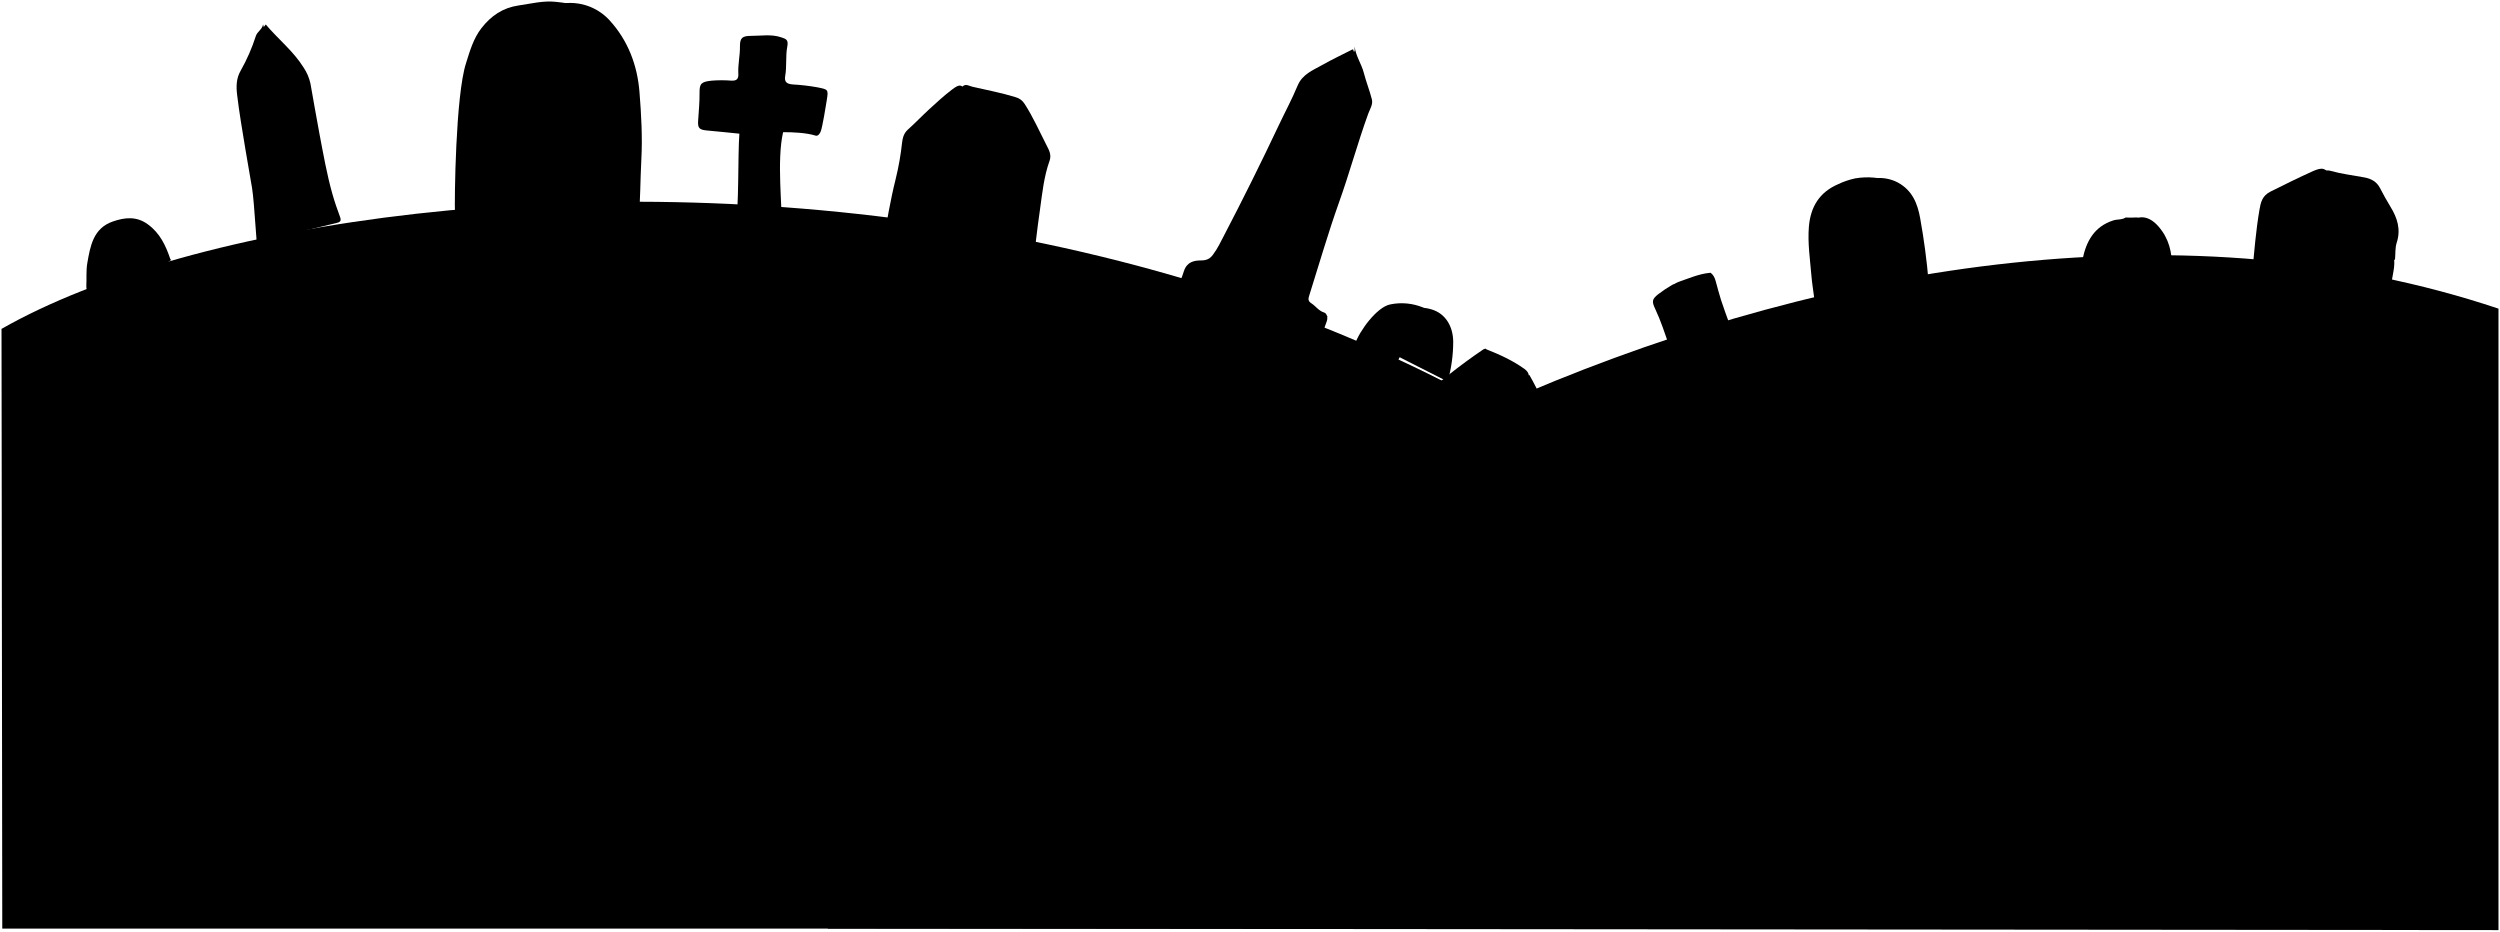
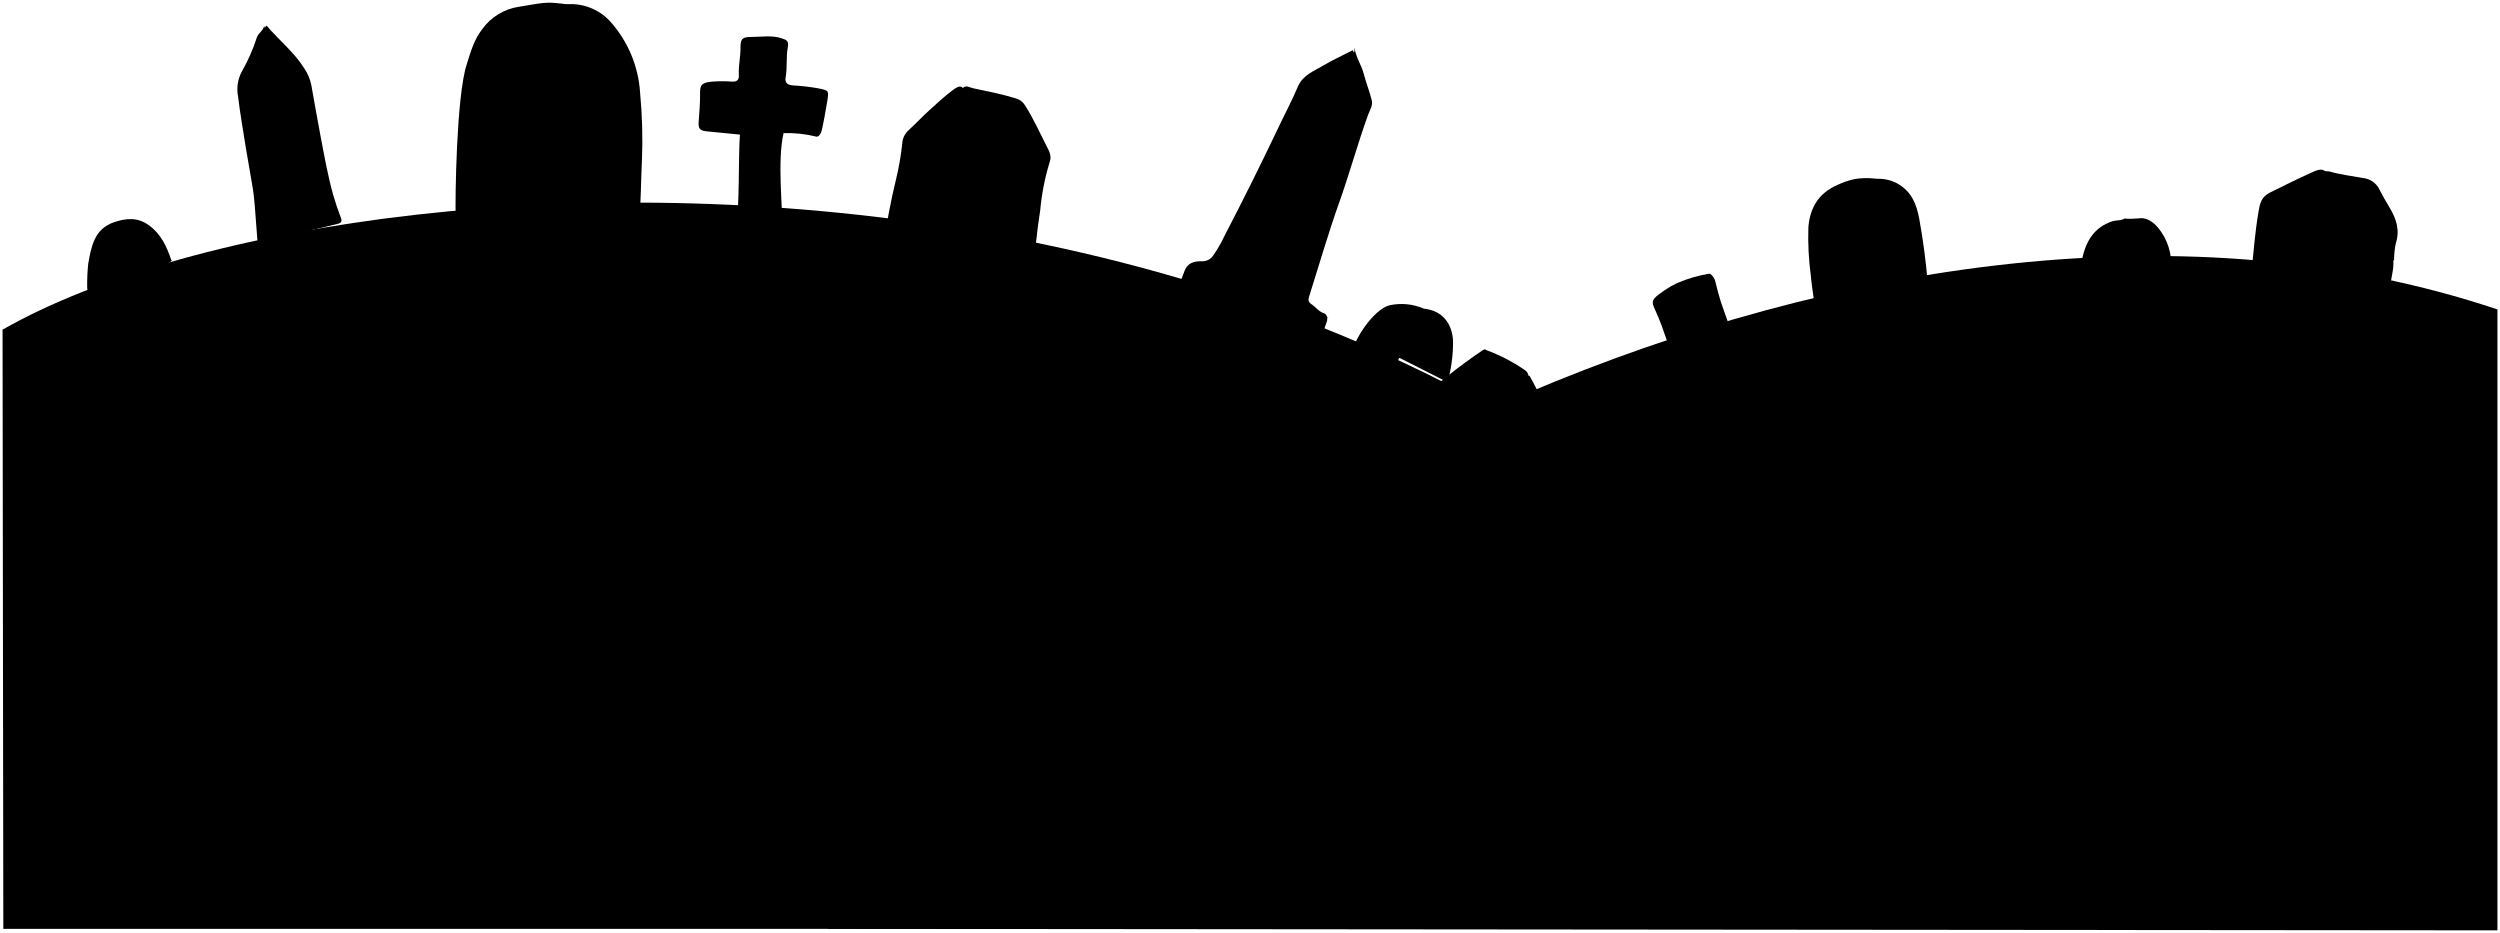
- <svg viewBox="0 0 1650.81 615.17">
+ <svg viewBox="0 0 488.63 182.34">
  <g class="stoneDark">
-     <path d="M171,175c-1.63-10.61-2.89-40.5-4.56-50.83-1.4-8.68-3.06-17.33-4.46-26-1.91-11.82-4-23.63-5.4-35.51-.66-5.37-.63-10.92,2.34-16a122,122,0,0,0,10.06-23c1-2.85,4.22-4.33,4.73-7.5C173.75,16.17,229.63,194,171,175Z" />
-     <path d="M940,203.17A37.14,37.14,0,0,0,918.06,201c-8.84,1.7-20.3,17.3-23.48,26.47,7.39,4.48,17.15,10.68,25.81,15.93,5-10.13,15.61-29.29,19.61-39.69Z" />
-     <path d="M1403.5,143.67c-2.43,1.63-5.36,1-8,1.86-12.65,4.06-17.87,13.8-20.34,25.66-.42,2-1.47,4.31-.11,6.73h38.49c0-10.42,0-20.59,0-30.75,0-2.75-1.22-3.87-4-3.54a48,48,0,0,1-5.5,0Z" />
+     <path d="M50.79,52c-.48-3.14-.86-12-1.35-15-.41-2.57-.9-5.13-1.32-7.69-.56-3.5-1.17-7-1.6-10.51a7.31,7.31,0,0,1,.7-4.73,36.59,36.59,0,0,0,3-6.79c.29-.85,1.25-1.28,1.4-2.22C51.59,5,68.12,57.59,50.79,52Z" />
+     <path d="M278.21,60.29a11,11,0,0,0-6.49-.65c-2.61.5-6,5.11-7,7.83,2.19,1.32,5.08,3.16,7.64,4.71,1.47-3,4.62-8.67,5.8-11.74Z" />
+     <path d="M415.29,42.69c-.72.49-1.59.3-2.38.55-3.74,1.2-5.28,4.08-6,7.59a2.62,2.62,0,0,0,0,2h11.38c0-3.08,0-6.08,0-9.09,0-.81-.36-1.15-1.19-1a14.58,14.58,0,0,1-1.62,0Z" />
  </g>
  <g class="stoneDarkest">
-     <path d="M112.5,171.17c-3-8.95-6.85-17.23-14.94-23.09-7.51-5.45-15.25-4.52-23-1.84-12.95,4.45-14.94,16.16-16.9,27.45-.88,5-.38,10.31-.66,15.47a9.86,9.86,0,0,0,1.3,4.64c17.13-6.67,34.44-13.39,51.73-20.17a17.23,17.23,0,0,0,3-2Z" />
-     <path d="M175.5,16.17c8.13,9.68,18.25,17.59,25,28.47A30.54,30.54,0,0,1,205,55.17C207,66.32,208.89,77.52,211,88.66c2.54,13.23,4.83,26.52,8.51,39.49,1.43,5.07,3.17,10.06,5,15,.9,2.38.42,3.46-2,4-10.66,2.52-21.3,5.14-32.35,7.82L182,120.67c-3.48-14.71-4.9-29.8-8.25-44.56-1.29-5.7-3.13-11.47-3.23-17.44-.09-5.5-.39-11,.07-16.5.65-7.86,1.91-15.67,2.91-23.5Z" />
-     <path d="M1394.5,177.17h39.57c.44-10.56-2-19.79-8.63-27.46-7.63-8.87-15.6-7.63-22.15-.28s-10.45,17.07-9.29,27.74Z" />
-     <path d="M542,86.66c-.6,1.62-1.89,3.39-3.45,2.89-6.09-1.92-15.3-2.3-21.45-2.27-4.29,18.61-.48,49.65-.82,63.89H485.58c2.55-14.43,1.54-48.51,2.65-62.9C481,87.55,474,86.8,467,86.18c-5.3-.46-6.35-1.6-6-6.52.41-6.16,1-12.33.93-18.49S463.2,54,470,53.25a84.06,84.06,0,0,1,13,0c3.43.17,4.74-1.12,4.54-4.56-.35-6,1.16-11.94,1.07-18-.08-5.75,1.65-7,7.39-7,6.68,0,13.43-1.28,20,1,2.91,1,4.76,1.45,3.86,6.08-1.22,6.24-.22,13-1.38,19.42-.74,4.13,1.3,5.27,5,5.57a135.66,135.66,0,0,1,16,1.85c7.47,1.52,7.6,1.29,6.45,8.58C545.39,69.84,543.08,83.76,542,86.66Z" />
-     <path d="M956,251.67a96.21,96.21,0,0,0,3.59-26c-.07-10.22-5.13-18.57-14.14-21.32-9.27-2.82-16.92-.59-23.49,8.3a44.67,44.67,0,0,0-5.44,8.53c-1.23,2.81-2.3,5.69-3.6,9l42.58,21.55Z" />
+     <path d="M33.48,50.83c-.9-2.65-2-5.1-4.42-6.83-2.22-1.61-4.51-1.34-6.82-.55-3.83,1.32-4.41,4.78-5,8.12a38.61,38.61,0,0,0-.2,4.58,2.89,2.89,0,0,0,.38,1.37l15.3-6a4.74,4.74,0,0,0,.89-.59Z" />
+     <path d="M52.11,5c2.4,2.86,5.4,5.2,7.4,8.42a9,9,0,0,1,1.32,3.11c.61,3.3,1.15,6.61,1.79,9.91.75,3.91,1.43,7.84,2.51,11.68.43,1.49.94,3,1.49,4.43.26.71.12,1-.61,1.2-3.15.74-6.3,1.52-9.57,2.31-.81-3.44-1.61-6.8-2.41-10.16-1-4.35-1.45-8.81-2.44-13.18a24.85,24.85,0,0,1-1-5.16,46.53,46.53,0,0,1,0-4.87c.19-2.33.56-4.64.86-7Z" />
+     <path d="M412.63,52.6h11.7a11.2,11.2,0,0,0-2.55-8.12c-2.26-2.62-4.62-2.25-6.55-.08a10.49,10.49,0,0,0-2.75,8.2Z" />
+     <path d="M160.5,25.83c-.18.48-.56,1-1,.86a23.63,23.63,0,0,0-6.35-.67c-1.27,5.5-.14,14.68-.24,18.89h-9.08c.76-4.27.46-14.35.79-18.6-2.13-.21-4.2-.43-6.28-.62-1.57-.14-1.88-.47-1.78-1.93.12-1.82.3-3.64.27-5.47s.39-2.13,2.4-2.34a25.9,25.9,0,0,1,3.84,0c1,.05,1.4-.33,1.34-1.34-.1-1.78.35-3.54.32-5.33s.49-2.07,2.19-2.06c2,0,4-.38,5.91.29.86.29,1.41.43,1.14,1.79-.36,1.85-.06,3.84-.41,5.75-.21,1.22.39,1.56,1.49,1.65a40.22,40.22,0,0,1,4.74.54c2.21.45,2.24.38,1.9,2.54C161.5,20.86,160.82,25,160.5,25.83Z" />
+     <path d="M282.94,74.63A28.38,28.38,0,0,0,284,66.94c0-3-1.52-5.49-4.18-6.3s-5-.18-6.95,2.45a13.9,13.9,0,0,0-1.61,2.53c-.36.83-.68,1.68-1.06,2.64l12.59,6.37Z" />
  </g>
-   <path class="meadowFar" d="M546.5,613.17l1103.31,1V203.81C1242.59,67.4,712.5,352.17,546.5,613.17Z" />
-   <path class="meadowMiddle" d="M1,217.17l.5,396h1305C1056.15,57.91,249.85,75.42,1,217.17Z" />
+   <path class="meadowFar" d="M161.83,181.55l326.3.29V60.48C367.7,20.14,210.93,104.36,161.83,181.55Z" />
+   <path class="meadowMiddle" d="M.5,64.43.65,181.55h386C312.56,17.33,74.1,22.51.5,64.43Z" />
  <g class="stoneDark">
-     <path d="M1102.5,232.67c-5.82,3.46-12.53,4.88-18.49,8-5.27,2.77-6,5.2-4,11,2.45,7.29,4.76,14.63,7,22,1.81,5.92,2.94,6.59,8.52,4.49,3.36-1.26,6.59-2.84,9.94-4.15,3-1.18,4-1,5.13,2.13,4.9,13.79,8.73,27.89,12.42,42,1.69,6.49,3.26,13,4.85,19.39,4-.3,7.82-.79,11.66-.85,8.17-.14,12-5,10-13-8-32-15.73-64.08-24.15-96-3-11.33-5.78-22.72-8.83-34-1.46-5.39-7.77-8.29-12.5-5.47a83.83,83.83,0,0,0-9,6c-4.25,3.36-4.45,4.81-2,9.95,3.59,7.61,6.15,15.61,8.94,23.52a20.67,20.67,0,0,1,.55,4.49Z" />
-     <path d="M496.5,195.17c6.71,2,13.71,3.16,20,6.48,1.41.75,3.41.56,3.54,3s-1.69,2.63-3,3.51c-16.84,11-33.55,22.18-50.53,33q-44,27.92-87.5,56.51c-15,9.88-30.31,19.36-45.74,29.18a207.4,207.4,0,0,0-21.72-12.17c-6.35-2.95-7.51-8.77-8-15-1.1-13-2.53-26-3.42-39-.8-11.81-1.23-23.66-1.48-35.5-.1-4.66,2.06-6.37,6.42-7,11.51-1.72,23-3.58,34.49-5.38,3.78-8.15,8.57-15.17,15.87-20.78,6.27-4.81,12.41-9.43,19.57-13,9-4.41,18.42-6.55,28.07-8.36,11.62-2.18,23.16-.81,34.46,1.7a36.08,36.08,0,0,1,15.59,8.25c4.46,3.87,9.23,7.58,13.21,11.78,3.69,3.88,7.45,3.9,11.74,3.75,6-.22,12-.64,18-1Z" />
-     <path d="M1218.5,202.67l31-82.68a47.91,47.91,0,0,0-24.43-2.21,51.09,51.09,0,0,0-11.5,3.93c-12.15,5.3-18,14.8-19.12,28-.87,10.79.76,21.36,1.64,32,.43,5.19,1.29,10.34,2,15.91,6.69,1.17,12.88,4.73,20,5.1Z" />
-     <path d="M893.5,32.67c2,4.6.69,9.41.34,14-1,13.43-7.75,25.16-12.35,37.51q-10.44,28-21,56c-6.59,17.36-13.34,34.66-20,52-4.39,11.48-9.2,22.84-12.81,34.56-2.14,6.93-7.63,9.2-12.72,12.4-1.59,1-3.22-.09-4.45-1q-18.31-13.41-36.5-27c-3-2.25-4.2-4.64-2.26-9.06,3.36-7.64,7.53-15,10-23,2-6.21,6.81-7.1,11.21-7.11,3.86,0,6-1.1,8-3.81,3.06-4,5.15-8.59,7.47-13q18.72-35.9,36-72.49c4.11-8.69,8.69-17.18,12.38-26.05,3.22-7.75,10.31-10.3,16.64-13.89S886.5,36,893,32.67Z" />
-     <path d="M384,5.17c-8.44,25.9-50.35,146.84-50,148.62-8.37-1-16.73-1.89-25-3.18-7.49-1.17-8.19-1-8.57-9.44-.4-8.83.38-78.18,7.3-99.43,2.5-7.93,4.79-16.2,10.17-23.14,6.39-8.23,14.17-13.49,24.58-15,8.15-1.16,16.2-3.29,24.5-2.39,5.76.62,11.54,1.34,17,3.45Z" />
-     <path d="M981.5,230.67c8.78,3.47,17.31,7.35,25.07,12.89,3.67,2.62,3.55,5.67,1.84,8.55-7.93,13.36-14.55,27.4-21.85,41.09-12.89,24.21-25.44,48.61-38,73-1.14,2.22-2.68,4-3.91,6-2.7.13-4.67-1-6.69-2.45-7.08-5.12-14.37-10-21.44-15.09-2.46-1.79-3.36-3.64-2.29-7.53,4-14.48,6.8-29.29,10.31-43.91,2.06-8.57,4.65-17,6.92-25.52a54.45,54.45,0,0,0,1-6,10.87,10.87,0,0,1,3.5-6.5,366.89,366.89,0,0,1,43.52-34.48,6,6,0,0,1,1.49-.51Z" />
-     <path d="M424.24,345.17c2.64.78,1.81,3.2,1.38,4.45-2,5.92-.61,12.06-1.57,18.09-.91,5.66-.9,11.63-1.31,17.46-.9,12.67-1.37,25.37-2.91,38-.61,4.95-.66,10-.83,15-.26,7.52-1.83,14.95-1.3,22.5.21,2.85-1.37,5.53-1,8.5.29,2.44-1.69,2.87-3.43,2.45a197.19,197.19,0,0,0-29.06-4.48c-9.15-.85-10.7-4.78-12.19-12.43-3.44-17.65-7.3-35.29-9.42-53.09a62.72,62.72,0,0,1,8.75-39.9c4.08-6.78,10.31-11,18.39-12.64a218.85,218.85,0,0,1,34-3.91Z" />
+     <path d="M326.27,69c-1.72,1-3.71,1.45-5.47,2.38-1.56.82-1.77,1.54-1.2,3.25.73,2.15,1.41,4.33,2.08,6.5.53,1.75.87,2,2.52,1.33,1-.37,1.95-.84,2.94-1.23s1.19-.28,1.51.63c1.45,4.08,2.59,8.25,3.68,12.43.5,1.92,1,3.85,1.43,5.74,1.18-.09,2.31-.24,3.45-.26,2.41,0,3.55-1.48,3-3.85-2.37-9.47-4.65-19-7.14-28.38-.89-3.35-1.71-6.72-2.62-10.07a2.57,2.57,0,0,0-3.69-1.62,24.16,24.16,0,0,0-2.66,1.78c-1.26,1-1.32,1.42-.6,2.94,1.06,2.26,1.82,4.62,2.65,7a6.37,6.37,0,0,1,.16,1.33Z" />
+     <path d="M147,57.92A33,33,0,0,1,153,59.84c.42.22,1,.17,1,.89s-.5.78-.9,1c-5,3.25-9.93,6.56-15,9.75q-13,8.25-25.87,16.71c-4.45,2.92-9,5.72-13.53,8.63a61.73,61.73,0,0,0-6.43-3.6c-1.87-.87-2.22-2.6-2.37-4.43-.33-3.85-.75-7.69-1-11.54-.24-3.49-.37-7-.44-10.49,0-1.38.61-1.89,1.9-2.08,3.4-.51,6.8-1.06,10.2-1.59A15.8,15.8,0,0,1,105.3,57a35,35,0,0,1,5.79-3.83,31.22,31.22,0,0,1,8.3-2.47,25.16,25.16,0,0,1,10.19.5,10.64,10.64,0,0,1,4.61,2.44c1.32,1.14,2.73,2.24,3.91,3.48a3.91,3.91,0,0,0,3.47,1.11c1.78-.06,3.55-.19,5.33-.29Z" />
+     <path d="M360.57,60.14c3-8.07,6.05-16.15,9.16-24.45A14.21,14.21,0,0,0,362.5,35a15.18,15.18,0,0,0-3.4,1.16c-3.59,1.57-5.34,4.38-5.65,8.27a57.46,57.46,0,0,0,.48,9.46c.13,1.53.38,3.06.6,4.71,2,.34,3.81,1.39,5.9,1.5Z" />
+     <path d="M264.46,9.87c.58,1.36.2,2.78.1,4.13-.31,4-2.29,7.44-3.66,11.09q-3.09,8.3-6.21,16.57c-1.95,5.13-3.95,10.25-5.91,15.38-1.29,3.39-2.72,6.75-3.79,10.22-.63,2-2.25,2.72-3.76,3.67-.47.29-.95,0-1.31-.3-3.61-2.64-7.22-5.29-10.8-8a1.91,1.91,0,0,1-.67-2.68,66.8,66.8,0,0,0,3-6.79c.58-1.83,2-2.1,3.31-2.1a2.55,2.55,0,0,0,2.37-1.13,25.39,25.39,0,0,0,2.21-3.85Q244.85,35.49,250,24.65c1.21-2.57,2.57-5.08,3.66-7.7,1-2.29,3.05-3,4.92-4.11s3.84-2,5.76-3Z" />
+     <path d="M113.77,1.73c-2.5,7.66-14.89,43.43-14.78,44-2.47-.31-4.95-.56-7.4-.94-2.21-.35-2.42-.3-2.53-2.8s.11-23.12,2.16-29.4c.74-2.35,1.41-4.79,3-6.85a10.83,10.83,0,0,1,7.27-4.43c2.4-.34,4.79-1,7.24-.71a20.16,20.16,0,0,1,5,1Z" />
+     <path d="M290.48,68.42a34.29,34.29,0,0,1,7.42,3.82,1.71,1.71,0,0,1,.54,2.53c-2.34,4-4.3,8.1-6.46,12.15-3.81,7.16-7.52,14.37-11.24,21.59-.33.65-.79,1.18-1.15,1.76a3,3,0,0,1-2-.72c-2.1-1.52-4.25-3-6.34-4.47a1.73,1.73,0,0,1-.68-2.22c1.18-4.29,2-8.67,3.05-13,.61-2.53,1.37-5,2.05-7.55a17.67,17.67,0,0,0,.3-1.77,3.17,3.17,0,0,1,1-1.93,108.88,108.88,0,0,1,12.87-10.19,1.43,1.43,0,0,1,.44-.15Z" />
+     <path d="M125.67,102.29c.78.23.54.95.41,1.32-.6,1.74-.18,3.56-.46,5.35s-.27,3.43-.39,5.16c-.27,3.74-.41,7.5-.86,11.24-.18,1.46-.2,3-.25,4.43a64.48,64.48,0,0,0-.38,6.66c.06.84-.41,1.63-.3,2.51.09.72-.5.85-1,.72a58.69,58.69,0,0,0-8.59-1.32c-2.7-.25-3.16-1.41-3.61-3.68-1-5.22-2.15-10.43-2.78-15.7a18.56,18.56,0,0,1,2.59-11.8,7.93,7.93,0,0,1,5.44-3.74,64.17,64.17,0,0,1,10.06-1.15Z" />
  </g>
  <g class="stoneDarkest">
-     <path d="M1334,319.67c1.45,3.61,4.77,2.89,7.5,2.94,16,.28,32,.37,48,.56,13.17.15,26.39.37,39.48,1.23,24.67,1.63,49.32,3,74,3.76,1,0,2,0,3,0,4-31,2.71-61.92,6.39-92.89-8.91-.9-17.41-2.08-26-2.49-4.92-.23-7.47-2.11-9.61-6.57-8.07-16.81-21.27-27.41-39.89-30.52-16.91-2.82-32.51,1.21-47,10-7.25,4.41-13,10.35-16,18.48-1.19,3.22-3.85,3.76-6.54,3.92a71.93,71.93,0,0,1-13-.82c-3.43-.42-7,.16-10.49.4-3.28.23-2.65,3.23-2.89,5-.94,7-1.59,14-2.08,21-1.42,20.33-2.71,40.66-4,61a9.23,9.23,0,0,1-1,4.5Z" />
-     <path d="M894.5,30.67c.67,6.29,4.53,11.46,6.07,17.48s3.86,11.62,5.33,17.54c.81,3.31-1.34,6.4-2.45,9.46-7,19.33-12.36,39.2-19.29,58.57C876.93,154,871,174.66,864.51,195.17c-.62,2-1,3.57,1.42,5.11,2.9,1.85,4.78,5,8.5,6.11,1.53.47,2.64,3.12,1.65,5.8-3.05,8.26-5.76,16.64-8.57,25-.69,2-2.3,2-4,2-3.33.08-6.68.61-10,.42-10.87-.63-21.64,1.37-32.5,1.07-4.82-.13-5.88-1.44-3.43-5.72,5-8.76,5.93-19.1,11-27.75,1.38-2.34-.21-4.39-.82-5.4-2-3.25-1.32-6.25-.19-9.12,6.53-16.55,13.29-33,19.92-49.53s13.89-32.71,20.89-49c6.4-14.92,11.62-30.35,17.71-45.41,2.15-5.29,3.45-11.24,8.41-15Z" />
-     <path d="M519.5,202.67c-1.6.8-3.33.5-5,.48-9-.13-18,.25-27-.38-3-.21-5.1-.75-6.52-3.59-4.48-8.92-11.57-15.54-20-20.43-12.32-7.12-25.47-8.73-39.48-5.19a111.9,111.9,0,0,0-38.39,17.71c-8.9,6.42-13.65,16.09-16.38,26.45-.82,3.14-2.33,3.91-4.71,4.42-7.31,1.57-14.66,3-22,4.53-6.38,1.32-9.33,5-8.44,11.49,1.23,9,.24,18,.47,27,.2,8,1.05,16,.87,24-.25,10.71.71,21.34,1.2,32,.33,7.25,1.07,9.08,8.88,7.42,18.16-3.88,36.48-6.87,54.56-11.23Q428,310,459,305.13c12.53-2,24.95-4.89,37.53-6.27,9.41-1,18.5-3.92,28.38-4.17,1.36-6.82.81-13.67.1-20.52-1-9.15-1.94-18.27-1.59-27.51.17-4.31-.77-8.66-.87-13-.22-9,.28-18-1-27a5.24,5.24,0,0,0-1.56-3.49Z" />
-     <path d="M334,155.17c20.9.31,41.7-1.33,62.5-2.95,6.48-.51,13-.52,19.5-.5,3.62,0,5.26-.92,5.63-5,1.25-13.82,1.14-27.68,1.87-41.51.79-14.86-.06-29.74-1.24-44.49-1.4-17.7-7.66-34.16-19.86-47.43a35.28,35.28,0,0,0-54.55,3.31c-10.62,14.71-17.32,30.34-18.51,48.59-.73,11.18-1.47,22.33-1.31,33.52q.3,20.25,1,40.49c.11,3,1,5.93,1,9,0,2.79-.75,7.53,2.4,7Z" />
-     <path d="M1212.5,144.67c-1.55,11.42,0,22.73,1.6,34,1,7.2,1.52,14.52,3.84,21.54,1,3,2.29,4,5.58,3.06,9.77-2.73,19.68-5,29.47-7.63,5.65-1.55,11.11-3.78,17-4.51,2.63-.33,3.75-2.24,3.52-5q-1.79-21.12-5.57-42c-1.76-9.76-5.14-18.4-14.86-23.67a26.23,26.23,0,0,0-29,3.28c-5.92,5.31-11.63,11.29-11.11,20.38Z" />
-     <path d="M1129,180.17c-7.22.69-13.77,3.63-20.52,5.94-3.93,1.34-4.11,3.85-3,7,3.86,10.82,7.77,21.63,11.8,32.82-6,2.93-11.85,6-17.84,8.63-3.08,1.38-4.24,3.32-3.48,6.56,2.19,9.33,4.5,18.63,6.44,28,.84,4.1,3.27,4.06,6,2.93,6-2.45,11.91-5.19,18.62-8.15,6.69,23.91,13.74,47.18,17.11,71.84,9.36-3.85,17.27-8.28,24.25-14.18,5-4.25,1.78-9.32.49-13.94-3.83-13.79-8.34-27.39-11.07-41.49-.92-4.72-3.5-9.09-3.92-14.47,3.58-1.8,7.35-3.6,11-5.57,5.71-3.06,5.2-3,4.13-9.5-1.38-8.34-4.5-16.07-7.22-24-.49-1.43-1.25-3.19-2.75-3.92-5.94.38-10.74,3.78-16.87,5.67-1.93-5.43-4-10.82-5.75-16.3-1.34-4.11-2.35-8.32-3.53-12.48-.62-2.18-1.49-4.21-3.5-5.5Z" />
-     <path d="M1009.5,247.67c-10.6,7.61-20.16,16.47-30,25-5,4.33-9.88,8.82-15.07,12.91a6.59,6.59,0,0,0-2.92,4.59c-1.4,11.15-4.36,22-6.48,33-2.79,14.51-6.4,28.81-10.49,43a35.66,35.66,0,0,0-.7,5.82,4.69,4.69,0,0,0,4.65,1.12c11.18-2.25,22.39-4.43,33.5-7,10.39-2.41,20.62-5.55,31-7.8,3.69-.79,4.28-3,4.42-5.65.85-16.75,2.72-33.4,5.1-50,.85-5.88,2.14-11.7,3.54-17.48a6.68,6.68,0,0,0-.14-4.5c-5.28-11-9.81-22.42-16-33Z" />
-     <path d="M415.56,470.17c-2.4-1.29-2.48-3.9-3.53-6-4.71-9.35-6.71-19.58-9.33-29.55-3-11.46-5.85-23.12-6.45-35-.53-10.3-1.18-20.69,1.18-31,1.5-6.53,5.39-11.13,10.2-14.88,11.51-9,19.78-12.12,34.36-4.95,6.61,3.25,11.23,9,14.69,15.8,4,7.84,8.41,15.44,11.92,23.54,5.8,13.39,10.64,27,13,41.5.64,3.89,2.11,7.63,3.18,11.38-17.08,9.2-35.36,14.87-52.71,22.73-5.41,2.45-11.28,4.09-16,7.91Z" />
-   </g>
-   <g class="stoneDarkest">
-     <path d="M648,208.17c10.09,1,19.58-3,29.49-3.65,2.74-.18,4.59-2.45,4.58-5.85,0-6,.1-12,.29-18,.46-14.27,2.44-28.4,4.39-42.46,1.49-10.72,2.59-21.69,6.29-32,1.46-4.05-.42-7.26-2.08-10.49-4.66-9.09-8.79-18.45-14.36-27.09a10.06,10.06,0,0,0-6.08-4.49c-9.37-2.9-19-4.69-28.53-6.89-2.08-.48-4.23-2.22-6.52-.08-2.53,2.37-3.78,5.46-2.84,8.48,1.77,5.63.94,11.43,1.54,17.08.72,6.9.9,14,1.56,20.94,1,10.17,1,20.42,2.65,30.54.79,4.91.42,10,1,15,1.2,11.28,1,22.7,2.34,34,.78,6.83.54,13.73,1.76,20.53.46,2.58,2,3.62,4.07,4.49Z" />
-     <path d="M1581.5,171.17c.33-3.67,0-7.54,1.13-11,2.81-8.73.4-16.22-4.1-23.56-2.49-4.07-4.81-8.26-7-12.5s-5.9-6.19-10.52-7c-7.52-1.38-15.13-2.31-22.52-4.4-1.26-.36-2.7,0-4.84,0,5.4,27.78,10.67,54.93,16,82.61,9-.85,17.7,0,26.35-1.95,2-.45,2.85-1.54,2.85-2.66,0-6.43,2.64-12.55,2.11-19Z" />
-     <path d="M184,189.17c-6,.71-12.05,1.23-18,2.38a18.88,18.88,0,0,0-5.69,2.52c7.29,15.64,14.56,31.09,21.69,46.6,8.57,18.64,17,37.33,25.54,56a14.69,14.69,0,0,0,2.43,4c2,2.21,3.41,3,6.64,1.12,8.14-4.78,14.76-11.2,21.42-17.65,2.37-2.3,2.12-5.2,2-8-.76-13.65-4.65-26.74-7.53-40-1.84-8.47-3.69-16.94-8.36-24.56a63.4,63.4,0,0,0-13.55-16c-7.69-6.44-16.77-6.69-26-6.46Z" />
-     <path d="M781.5,293.67c-8.31.72-16.65,1.13-24.52,4.45-2.78,1.17-5.4,2.32-7.08,4.87,6.57,20.52,13,40.88,19.63,61.17,6.54,20,13.47,39.95,19.82,60,1.19,3.78,2.28,4.1,5.67,3,11.34-3.57,22.63-7.38,34.46-9.19,2.24-.34,4-1.86,4.64-4.86a165.87,165.87,0,0,0,2.9-24.52c.58-10.19,2.37-20.27,2.53-30.5.17-11.1-1.83-21.84-4.54-32.51-2.81-11-8.79-19.31-18.93-25.14-10.77-6.2-22.26-6.89-34.08-6.85Z" />
+     <path d="M394.73,94.74c.43,1.07,1.41.86,2.22.88,4.73.08,9.47.11,14.2.16,3.89,0,7.8.11,11.67.37,7.3.48,14.59.89,21.89,1.11h.91c1.18-9.18.8-18.31,1.89-27.47-2.64-.27-5.15-.62-7.68-.74A2.92,2.92,0,0,1,437,67.11a15.35,15.35,0,0,0-11.8-9,19.84,19.84,0,0,0-13.89,3,10.74,10.74,0,0,0-4.73,5.47,1.85,1.85,0,0,1-1.93,1.15,20.75,20.75,0,0,1-3.85-.24,17,17,0,0,0-3.1.12c-1,.07-.78,1-.85,1.48-.28,2.06-.48,4.13-.62,6.21-.42,6-.8,12-1.19,18a2.68,2.68,0,0,1-.3,1.33Z" />
+     <path d="M264.75,9.27c.2,1.86,1.34,3.39,1.8,5.17s1.14,3.44,1.57,5.19c.24,1-.39,1.89-.72,2.8-2.07,5.72-3.66,11.59-5.71,17.32-2.13,6-3.89,12.11-5.81,18.18-.18.57-.29,1,.42,1.51.86.54,1.41,1.47,2.52,1.81.45.13.78.92.48,1.71-.9,2.44-1.7,4.92-2.53,7.39-.21.6-.68.58-1.19.59-1,0-2,.19-3,.13-3.22-.19-6.41.4-9.62.32-1.42,0-1.74-.43-1-1.7,1.48-2.59,1.75-5.64,3.26-8.2a1.47,1.47,0,0,0-.25-1.6,2.82,2.82,0,0,1,0-2.7c1.93-4.89,3.93-9.76,5.89-14.65S255,32.87,257,28c1.89-4.42,3.43-9,5.23-13.43.64-1.57,1-3.33,2.49-4.45Z" />
+     <path d="M153.85,60.14a3.12,3.12,0,0,1-1.48.15c-2.66,0-5.33.07-8-.12a2,2,0,0,1-1.93-1.06,14.6,14.6,0,0,0-5.92-6,15.06,15.06,0,0,0-11.68-1.53,32.92,32.92,0,0,0-11.35,5.23,13.42,13.42,0,0,0-4.84,7.82,1.55,1.55,0,0,1-1.4,1.31c-2.16.47-4.33.89-6.5,1.34-1.89.39-2.76,1.49-2.5,3.4a71,71,0,0,1,.14,8c.06,2.36.31,4.73.26,7.09-.07,3.17.21,6.32.35,9.47.1,2.14.32,2.68,2.63,2.19,5.37-1.15,10.79-2,16.14-3.32q9-2.18,18.17-3.61c3.71-.59,7.38-1.45,11.1-1.86,2.78-.3,5.47-1.16,8.39-1.23a20.25,20.25,0,0,0,0-6.07,58.22,58.22,0,0,1-.47-8.14c.05-1.27-.22-2.56-.26-3.84a66.69,66.69,0,0,0-.29-8,1.56,1.56,0,0,0-.46-1Z" />
+     <path d="M99,46.09c6.18.1,12.34-.39,18.49-.87,1.91-.15,3.84-.15,5.77-.15,1.07,0,1.55-.27,1.66-1.49.37-4.08.34-8.18.55-12.27a97.88,97.88,0,0,0-.36-13.16,23,23,0,0,0-5.88-14,10.43,10.43,0,0,0-16.13,1,27,27,0,0,0-5.47,14.37c-.22,3.31-.44,6.61-.39,9.91q.09,6,.31,12c0,.89.29,1.75.3,2.66s-.22,2.23.71,2.07Z" />
+     <path d="M358.8,43a36.79,36.79,0,0,0,.47,10,35.46,35.46,0,0,0,1.14,6.37c.3.9.67,1.18,1.65.9,2.89-.8,5.82-1.46,8.71-2.25a36.56,36.56,0,0,1,5-1.34c.78-.09,1.11-.66,1-1.46q-.52-6.24-1.64-12.42c-.53-2.88-1.52-5.44-4.4-7a7.75,7.75,0,0,0-8.57,1c-1.75,1.57-3.44,3.35-3.28,6Z" />
+     <path d="M334.1,53.49A26.14,26.14,0,0,0,328,55.25c-1.17.39-1.22,1.14-.88,2.08,1.14,3.2,2.3,6.4,3.49,9.71-1.78.86-3.51,1.76-5.28,2.55a1.52,1.52,0,0,0-1,1.94c.65,2.76,1.33,5.51,1.91,8.28.25,1.22,1,1.21,1.79.87,1.77-.72,3.52-1.53,5.5-2.41,2,7.07,4.07,14,5.06,21.25a26.15,26.15,0,0,0,7.17-4.2c1.49-1.25.53-2.75.15-4.12-1.13-4.08-2.47-8.1-3.28-12.27-.27-1.4-1-2.69-1.15-4.28,1.05-.53,2.17-1.06,3.26-1.65,1.69-.9,1.54-.89,1.22-2.81a43.44,43.44,0,0,0-2.14-7.08A1.88,1.88,0,0,0,343,62c-1.76.11-3.18,1.12-5,1.68-.57-1.61-1.17-3.2-1.7-4.82-.39-1.22-.69-2.46-1-3.7a2.64,2.64,0,0,0-1-1.62Z" />
+     <path d="M298.76,73.45c-3.13,2.25-6,4.87-8.87,7.39-1.48,1.29-2.92,2.61-4.46,3.82a2,2,0,0,0-.86,1.36c-.42,3.3-1.29,6.51-1.92,9.76-.82,4.29-1.89,8.52-3.1,12.72a11.53,11.53,0,0,0-.21,1.72,1.39,1.39,0,0,0,1.38.33c3.31-.66,6.62-1.31,9.91-2.07,3.07-.71,6.09-1.64,9.18-2.31,1.09-.23,1.26-.88,1.3-1.67.26-5,.81-9.87,1.51-14.78.25-1.74.64-3.46,1.05-5.17a1.94,1.94,0,0,0,0-1.33c-1.57-3.26-2.9-6.63-4.72-9.77Z" />
+     <path d="M123.11,139.26c-.71-.38-.74-1.16-1-1.77a44.36,44.36,0,0,1-2.76-8.74,51.42,51.42,0,0,1-1.91-10.35,33.23,33.23,0,0,1,.36-9.17,7.68,7.68,0,0,1,3-4.4c3.4-2.66,5.85-3.59,10.16-1.47a10.05,10.05,0,0,1,4.35,4.68c1.17,2.32,2.49,4.56,3.52,7a52.4,52.4,0,0,1,3.86,12.27,30,30,0,0,0,.94,3.37c-5.05,2.72-10.46,4.4-15.59,6.72a21.19,21.19,0,0,0-4.75,2.34Z" />
+     <path d="M191.85,61.77c3,.29,5.79-.88,8.72-1.08A1.52,1.52,0,0,0,201.92,59c0-1.77,0-3.55.09-5.33a119.64,119.64,0,0,1,1.3-12.55,46.41,46.41,0,0,1,1.86-9.47c.43-1.2-.12-2.15-.62-3.11-1.37-2.69-2.6-5.45-4.24-8a3,3,0,0,0-1.8-1.32c-2.77-.86-5.62-1.39-8.44-2-.61-.14-1.25-.66-1.92,0a2.45,2.45,0,0,0-.85,2.51c.53,1.67.28,3.38.46,5.05.21,2,.27,4.15.46,6.2.29,3,.3,6,.78,9,.24,1.45.13,3,.29,4.43.35,3.34.3,6.72.69,10,.23,2,.16,4.06.52,6.07a1.68,1.68,0,0,0,1.2,1.33Z" />
+     <path d="M467.93,50.83a15.78,15.78,0,0,1,.33-3.25c.84-2.58.12-4.79-1.21-7-.74-1.21-1.42-2.44-2.07-3.7a3.94,3.94,0,0,0-3.11-2.08c-2.22-.41-4.48-.68-6.66-1.3a5.91,5.91,0,0,0-1.43,0c1.6,8.22,3.15,16.25,4.74,24.44,2.66-.25,5.24,0,7.79-.58.59-.13.85-.45.85-.79,0-1.9.78-3.71.62-5.62Z" />
+     <path d="M54.62,56.15c-1.78.21-3.56.37-5.33.71a5.38,5.38,0,0,0-1.68.74c2.16,4.62,4.31,9.19,6.42,13.78,2.53,5.51,5,11,7.55,16.56a4.12,4.12,0,0,0,.72,1.2c.6.65,1,.89,2,.33a34.22,34.22,0,0,0,6.34-5.22,2.77,2.77,0,0,0,.58-2.37C71,77.84,69.8,74,69,70.05a22.79,22.79,0,0,0-2.47-7.26,18.77,18.77,0,0,0-4-4.73c-2.28-1.9-5-2-7.7-1.91Z" />
+     <path d="M231.33,87.06a23.32,23.32,0,0,0-7.25,1.31A4.25,4.25,0,0,0,222,89.81c1.94,6.07,3.84,12.09,5.8,18.09s4,11.82,5.86,17.76c.36,1.12.68,1.22,1.68.9a70.21,70.21,0,0,1,10.19-2.72,1.65,1.65,0,0,0,1.38-1.43,49.24,49.24,0,0,0,.85-7.26c.17-3,.7-6,.75-9a36.66,36.66,0,0,0-1.34-9.61,11.37,11.37,0,0,0-5.6-7.44c-3.19-1.83-6.58-2-10.08-2Z" />
  </g>
  <g class="stoneDark">
-     <path d="M652,127.67c2.17-8.84,4.4-17.65,6.44-26.52a7.75,7.75,0,0,0-.92-5.49c-6.37-11.49-12.51-23.1-19.09-34.45-3.34-5.75-4.6-6-9.87-2s-10.15,8.49-15,12.95-9.24,9.11-14.08,13.42c-2.66,2.38-3.48,5.57-3.81,8.57a180.75,180.75,0,0,1-4.22,24c-3.44,13.72-5.73,27.66-8.3,41.54-1.81,9.77-4.47,19.31-6.44,29.59,1.2,2.81,4.94,2.62,7.37,3.17,19.18,4.35,38.19,9.3,57,15.17,2.74.85,4.82.24,5-3.45.88-14.68,1.79-29.35,3-44,.89-10.69,2.28-21.34,3.45-32Z" />
-     <path d="M202,301.67c2.57,2.59,6,1.14,9,1.87,2.6.64,3.36-1.15,3.58-3.87.72-9.08-2.19-17.67-3.24-26.49-1.59-13.34-6.85-25.77-10.75-38.55a98.11,98.11,0,0,0-16.58-32c-10-12.88-31.6-12.94-43.55-.47-8.05,8.4-11.28,18.54-12.69,30-1.8,14.6.07,29,.34,43.52.08,4.19,2.19,8.29,2.76,12.52.53,3.88,4,3,5.64,3.26,14.76,2.72,29.63,4.85,44.46,7.25,5.35.86,10.71,1.79,16,3.08a8.36,8.36,0,0,0,4.53-.1Z" />
-     <path d="M1556,153.17c1.68-7.65-2.87-13.07-6.38-19.08s-7.64-11.24-10.72-17.37-5.56-6.42-11.91-3.57c-9.31,4.2-18.45,8.74-27.6,13.3-5.65,2.82-6.56,7.06-7.44,12.21-2.32,13.59-3.38,27.33-4.81,41.74,4.52,3.58,10.52,4.54,16.37,5.73,13.13,2.7,26.51,4,39.51,7.46,6.37,1.71,8.24-.18,9-6.42,1.44-11.15,1.55-22.46,3.93-33.5Z" />
-     <path d="M803.19,386.7c2.69-16.46,5.14-32.89,2.25-49.52-2.15-12.44-6.42-23.7-16.29-32.67-7.83-7.12-16.7-7.9-26.14-7.26-8.18.55-15.2,4.61-21.45,9.5-11.46,9-17.59,21.48-22.71,34.86-5.48,14.33-7.53,29.48-11.87,44.05-.73,2.46,1.12,3.86,2.56,4.4,11.87,4.47,21.7,12.55,32.92,18.18,13.33,6.68,26.37,13.93,39.54,20.93,5.37,2.85,7.38,2.43,11-2.51s5.19-10.65,6.53-16.49c.91-4,2-8,3-12A112.94,112.94,0,0,1,803.19,386.7Z" />
+     <path d="M193,38c.64-2.61,1.3-5.22,1.91-7.84a2.32,2.32,0,0,0-.28-1.63C192.78,25.1,191,21.66,189,18.31c-1-1.7-1.36-1.77-2.92-.59s-3,2.52-4.45,3.84-2.73,2.69-4.16,4a3.79,3.79,0,0,0-1.13,2.54,53.1,53.1,0,0,1-1.24,7.09c-1,4.05-1.7,8.18-2.46,12.28-.53,2.89-1.32,5.71-1.9,8.75.35.84,1.46.78,2.18.94,5.67,1.29,11.29,2.75,16.84,4.49.81.25,1.43.07,1.49-1,.26-4.34.53-8.68.89-13,.26-3.16.68-6.31,1-9.46Z" />
+     <path d="M60,89.42c.76.77,1.78.34,2.67.56s1-.34,1.05-1.15c.22-2.68-.64-5.22-1-7.83-.47-4-2-7.63-3.18-11.4a29.09,29.09,0,0,0-4.91-9.47c-3-3.81-9.34-3.82-12.87-.14-2.39,2.49-3.34,5.49-3.76,8.87-.53,4.32,0,8.58.1,12.87,0,1.24.65,2.45.82,3.7s1.19.88,1.67,1c4.36.8,8.76,1.43,13.14,2.14,1.59.26,3.17.53,4.73.91a2.34,2.34,0,0,0,1.34,0Z" />
+     <path d="M460.39,45.5c.5-2.26-.85-3.86-1.89-5.64s-2.26-3.32-3.17-5.14-1.64-1.9-3.52-1c-2.76,1.24-5.46,2.58-8.16,3.93-1.67.84-1.94,2.09-2.2,3.61-.69,4-1,8.08-1.43,12.35,1.34,1.06,3.11,1.34,4.84,1.69,3.89.8,7.85,1.18,11.69,2.21,1.88.5,2.44-.06,2.68-1.9.42-3.3.46-6.64,1.16-9.91Z" />
+     <path d="M237.75,114.57c.79-4.87,1.52-9.73.66-14.65-.63-3.67-1.9-7-4.82-9.66-2.31-2.1-4.93-2.33-7.73-2.15a11.78,11.78,0,0,0-6.34,2.81c-3.39,2.66-5.2,6.36-6.72,10.31-1.62,4.24-2.22,8.72-3.51,13a1.05,1.05,0,0,0,.76,1.3c3.51,1.33,6.42,3.72,9.74,5.38,3.94,2,7.8,4.12,11.69,6.19,1.59.84,2.18.72,3.25-.74a12.84,12.84,0,0,0,1.93-4.88c.27-1.19.59-2.37.88-3.55C237.54,118,237.58,115.6,237.75,114.57Z" />
  </g>
  <g class="graveEdgeLine">
-     <path d="M785.5,173.67c3.1,5.83,9.45,7.85,14,11.94,7.23,6.45,16.12,10.67,23.48,17,2.2,1.89,4.93,2.44,8,2.63,13.51.88,26.94,2.76,40.51,3,1.79,0,3.55,1.24,5.5.93" />
-     <path d="M202,47.17a257.38,257.38,0,0,0-30,9.11c-4.94,1.88-14.27-1.3-15.6-1.8" />
-     <path d="M859,51.17c4.5,2.33,9.47,4.06,13.4,7.12,7.36,5.73,16.28,6,24.63,8.28,2.86.77,5.83,1.09,8.47,2.6" />
-     <path d="M657,97.17q12.75,2,25.5,4c2.84.46,5.67,1,8.5,1.5" />
-     <path d="M299,220.17l33,9" />
-     <path d="M932.5,267.67c.94,2.91,4,3,6,4.44,6.45,4.65,13.74,8,20,13,.88.69,2.29.71,3.46,1.05" />
-     <path d="M1581.5,149.67c-.57-.62.11-1.91-1.5-2-8-.73-16-1.62-24-2.45" />
-     <path d="M364.5,220.17c-8.18-3.52-16.82-5.34-25.5-7" />
+     <path d="M232.51,51.57c.92,1.72,2.8,2.32,4.16,3.53,2.14,1.91,4.77,3.16,7,5a3.8,3.8,0,0,0,2.35.78c4,.26,8,.82,12,.88.53,0,1.05.37,1.63.27" />
+     <path d="M60,14.15a74.88,74.88,0,0,0-8.86,2.7c-1.46.56-4.23-.38-4.62-.53" />
+     <path d="M254.25,15.34a25.86,25.86,0,0,1,4,2.1c2.17,1.7,4.81,1.78,7.28,2.45a10.35,10.35,0,0,1,2.5.77" />
+     <path d="M194.51,28.94l7.54,1.19c.84.13,1.68.29,2.52.44" />
+     <path d="M88.63,65.32,98.39,68" />
+     <path d="M276,79.37c.28.86,1.19.88,1.79,1.31,1.9,1.37,4.06,2.38,5.91,3.85a3.2,3.2,0,0,0,1,.31" />
+     <path d="M467.93,44.47c-.17-.18,0-.56-.44-.61-2.37-.21-4.73-.48-7.1-.72" />
+     <path d="M108,65.32a35.69,35.69,0,0,0-7.54-2.07" />
  </g>
</svg>
